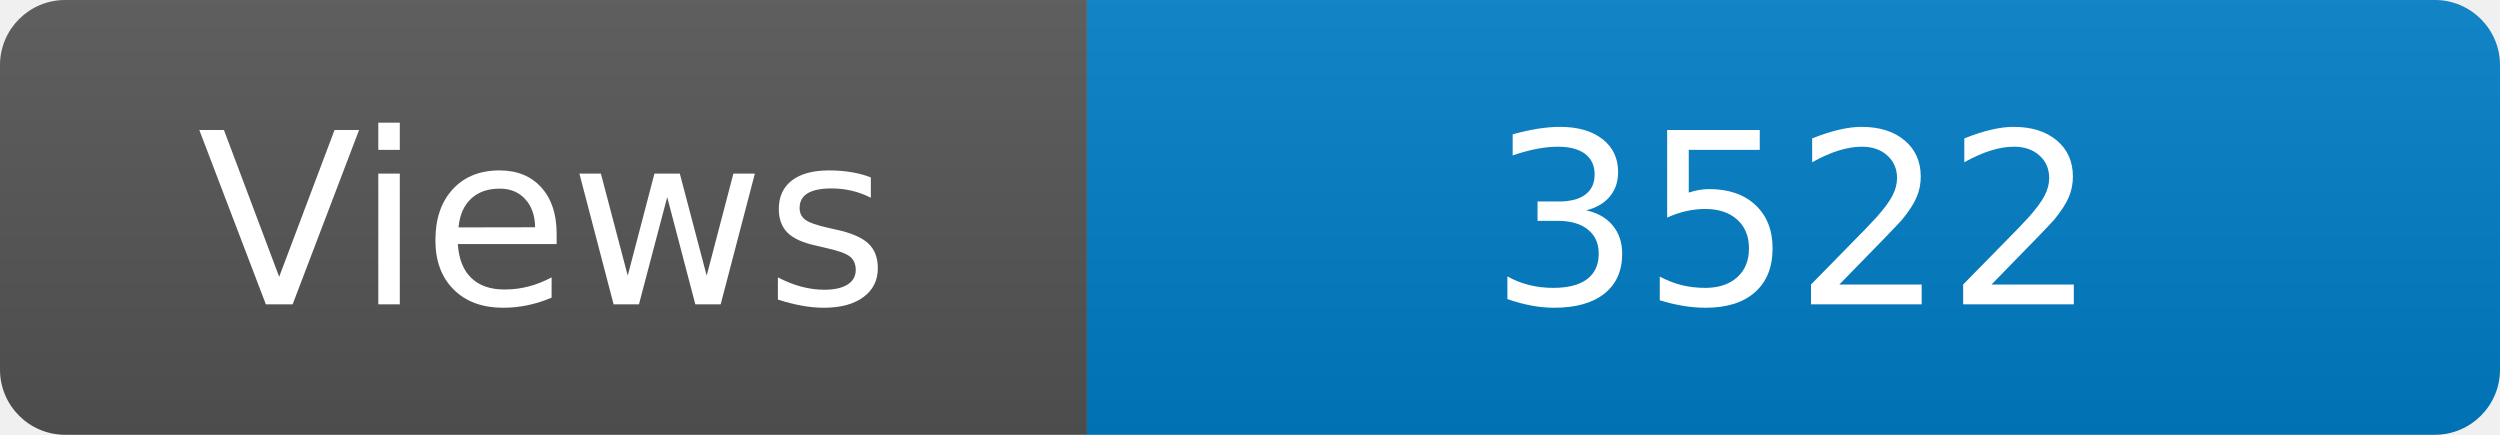
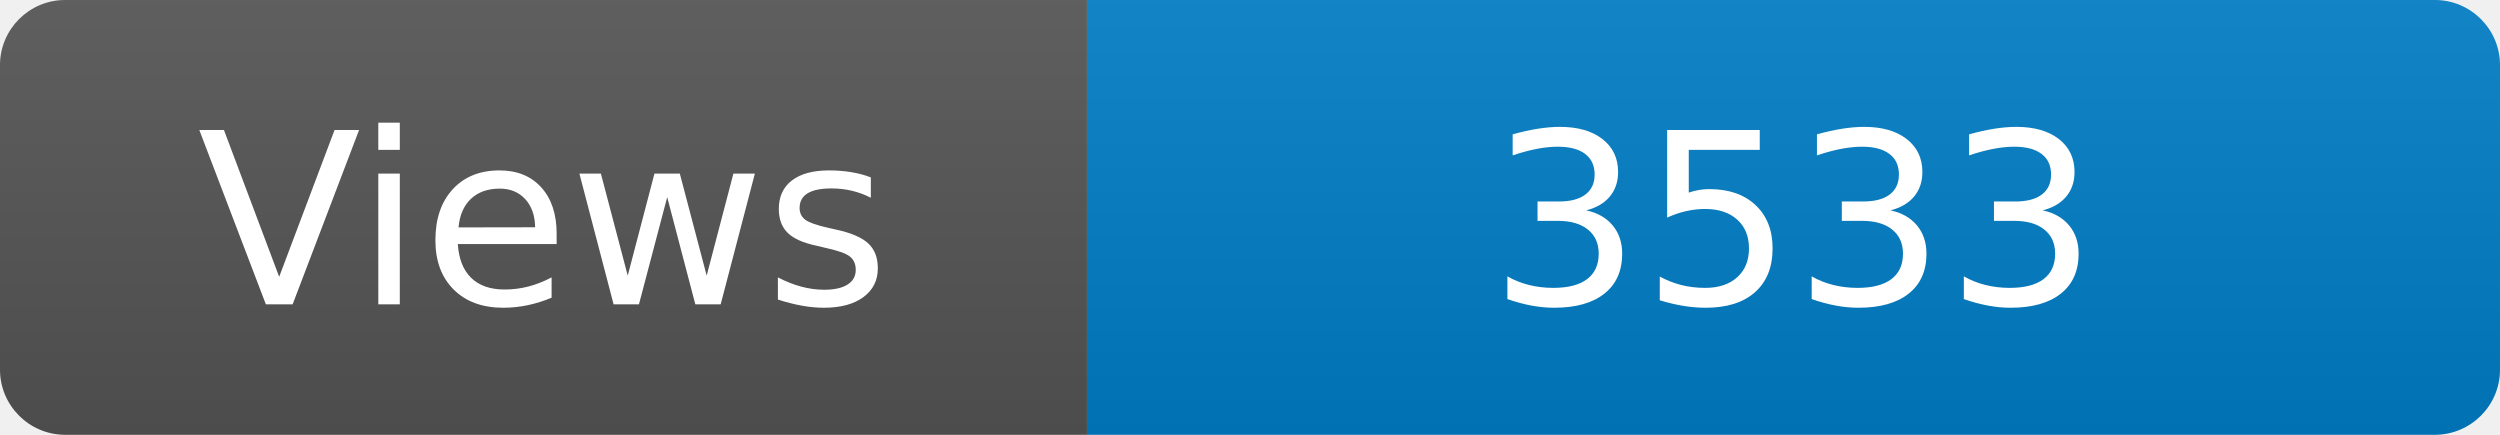
<svg xmlns="http://www.w3.org/2000/svg" width="115" height="20" role="img" aria-label="Maintained?: yes">
  <linearGradient id="s" x2="0" y2="100%">
    <stop offset="0" stop-color="#bbb" stop-opacity=".1" />
    <stop offset="1" stop-opacity=".1" />
  </linearGradient>
  <clipPath id="r">
    <rect width="115" height="20" rx="3" fill="#fff" />
  </clipPath>
  <g clip-path="url(#r)">
    <rect width="50" height="20" fill="#555" />
    <rect x="50" width="160" height="20" fill="#007ec6" />
    <rect width="115" height="20" fill="url(#s)" />
  </g>
  <g fill="#fff" text-anchor="middle" font-family="Verdana,Geneva,DejaVu Sans,sans-serif" font-size="110">
    <text x="250" y="140" transform="scale(.1)" fill="#fff">Views</text>
-     <text x="825" y="140" transform="scale(.1)" fill="#fff">3522</text>
+     <text x="825" y="140" transform="scale(.1)" fill="#fff">3533</text>
  </g>
</svg>
